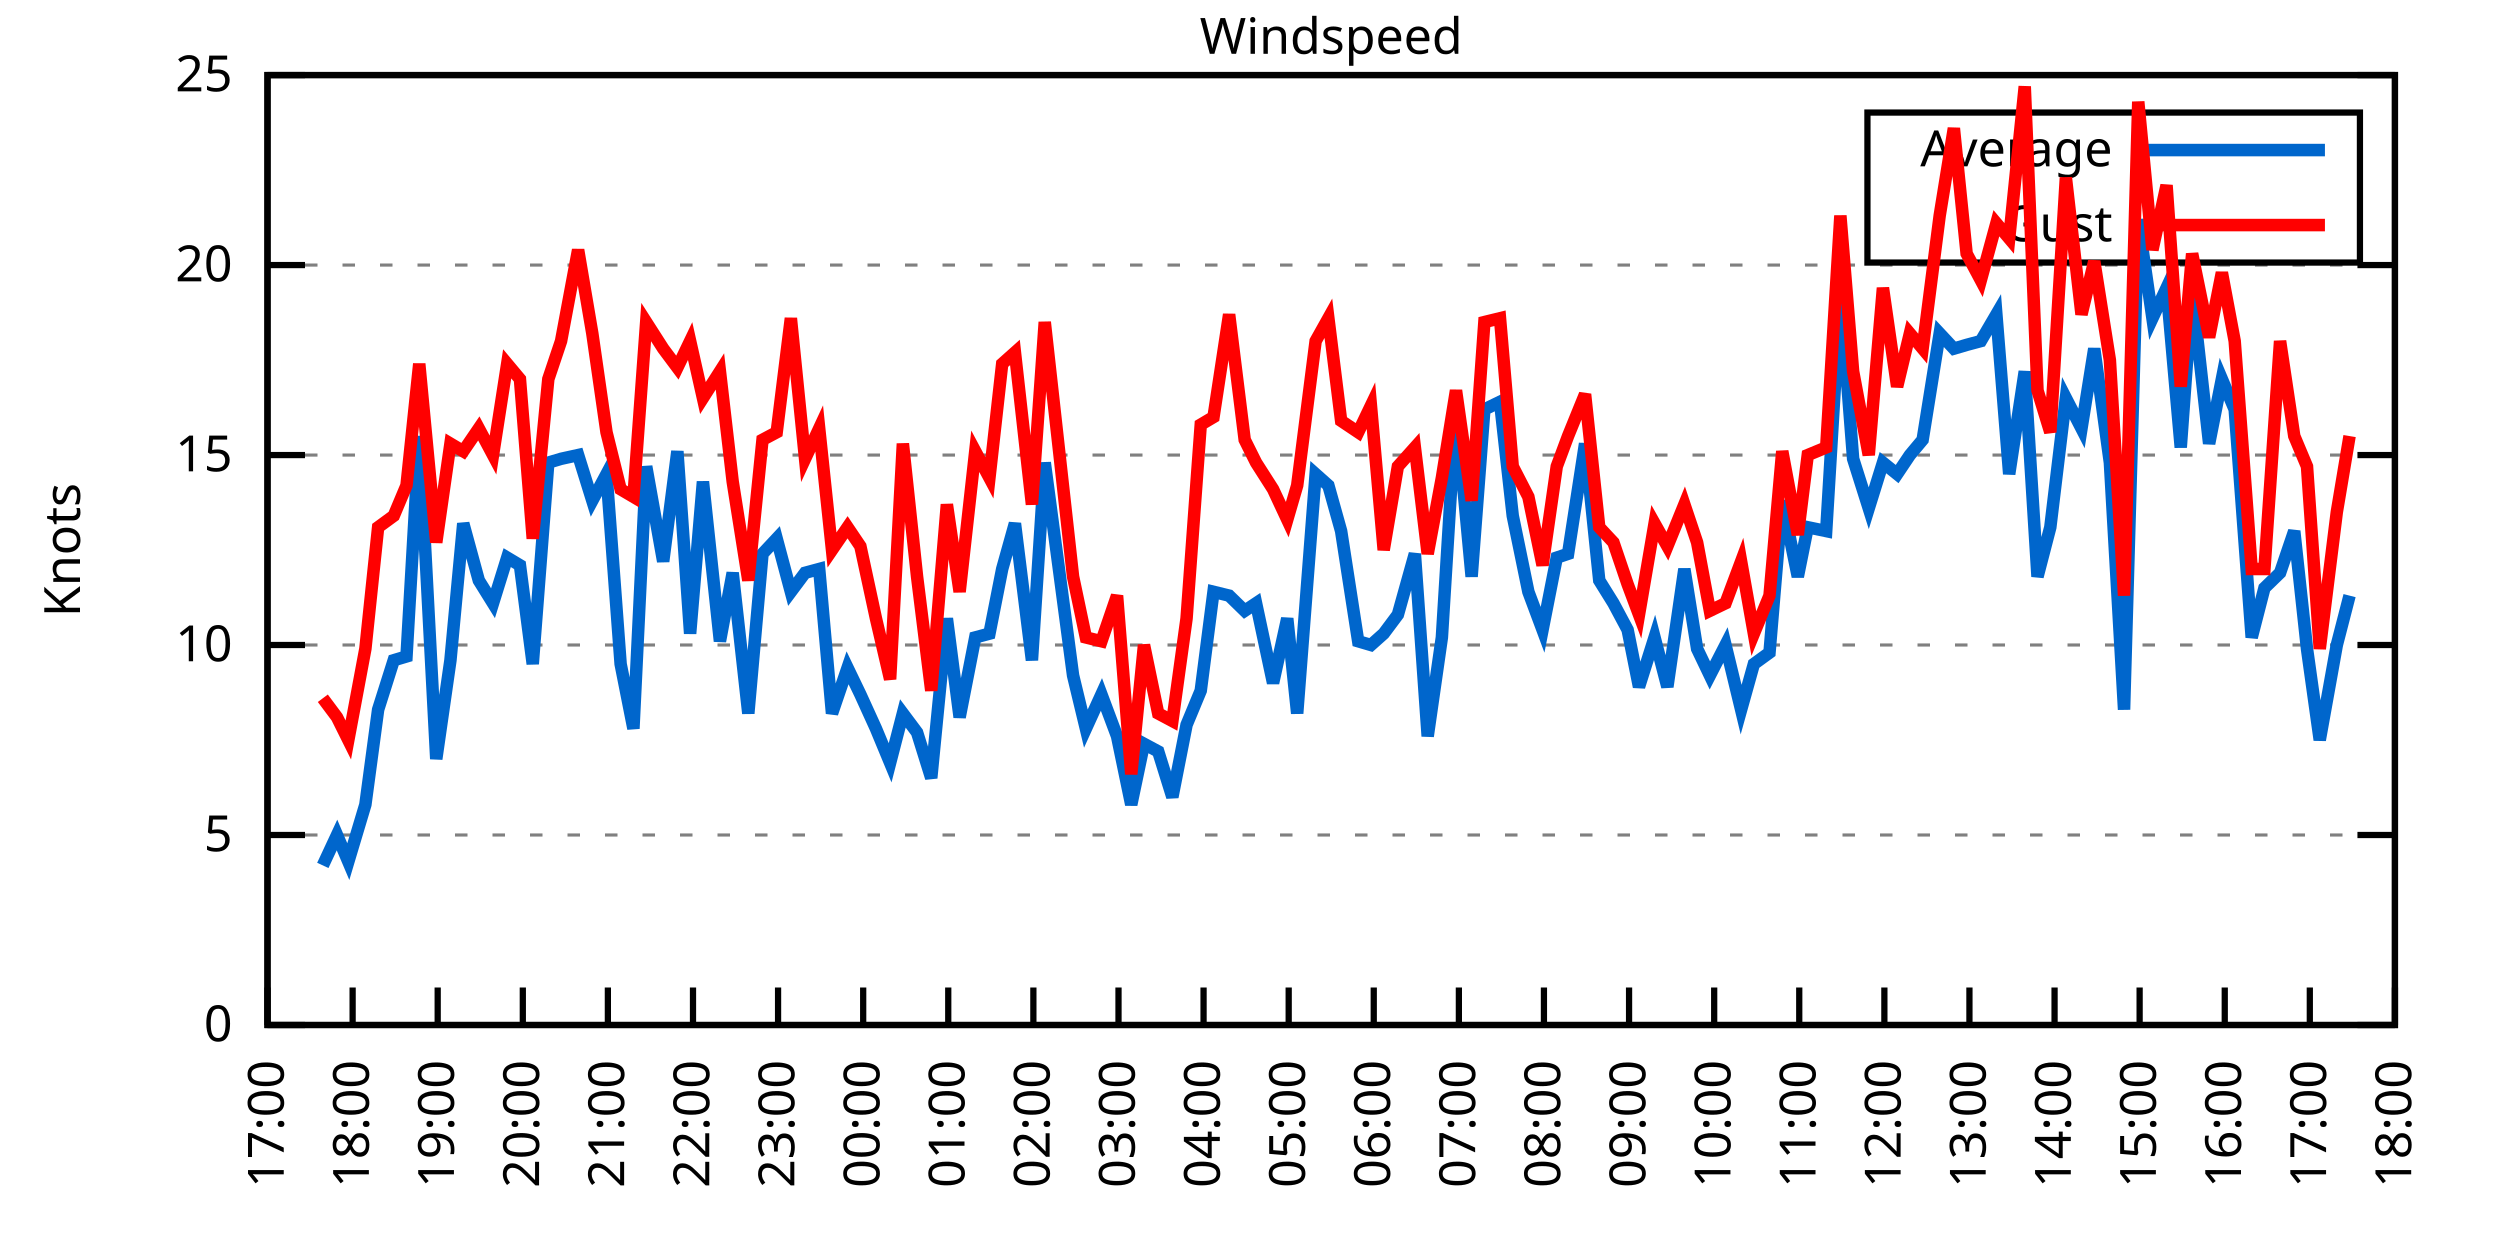
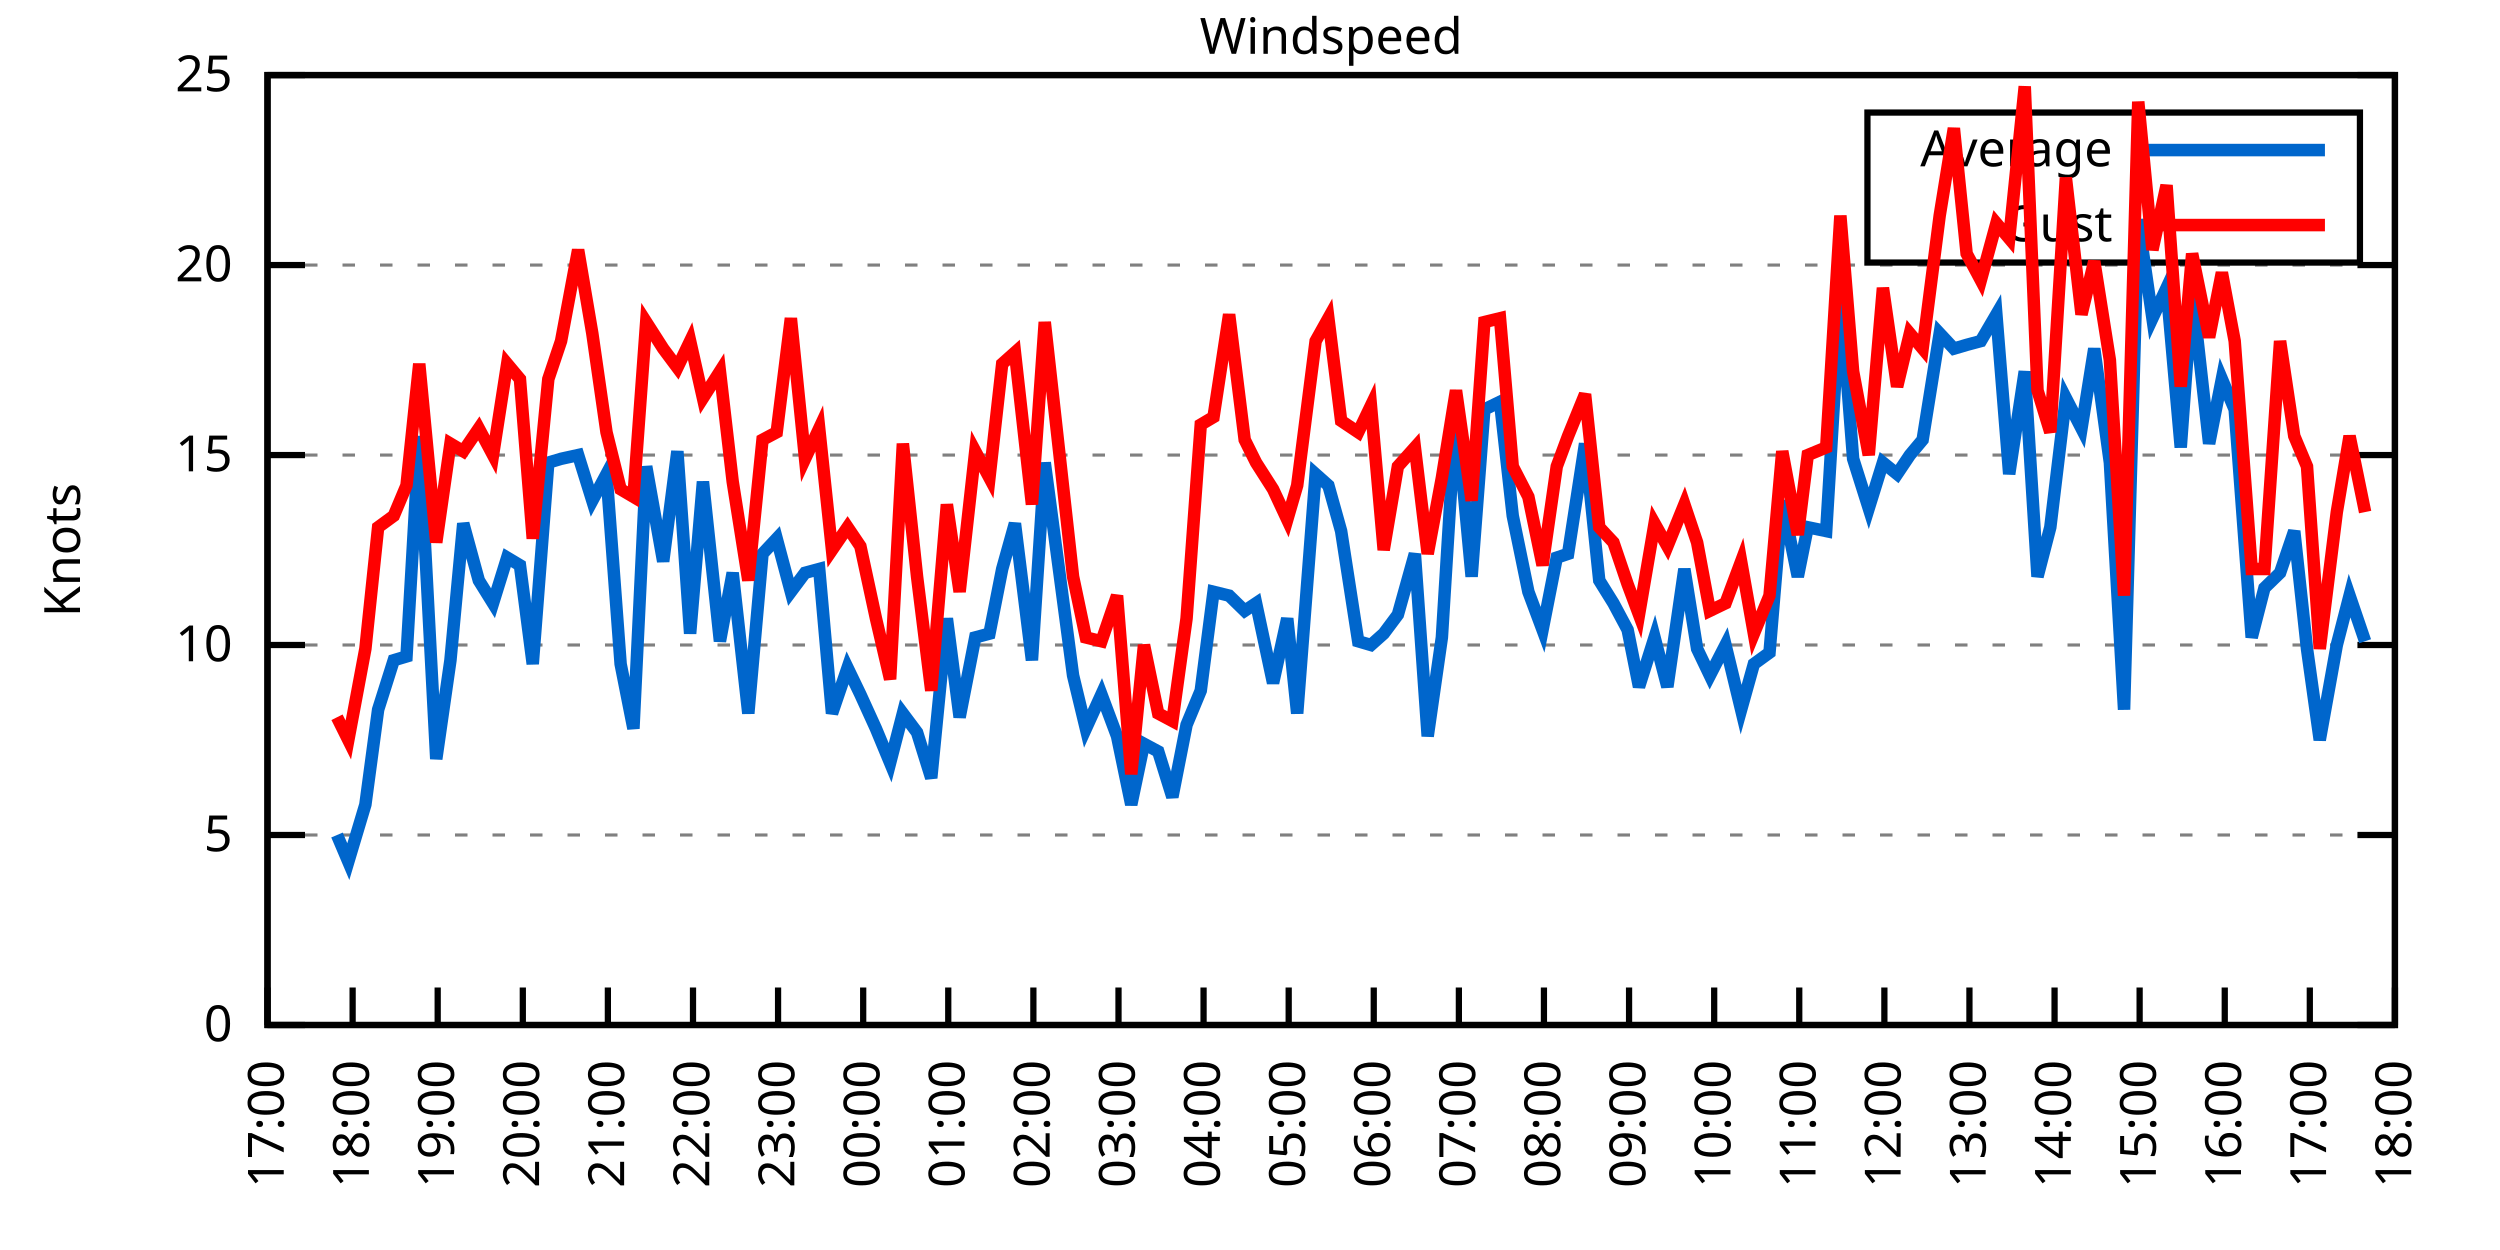
<svg xmlns="http://www.w3.org/2000/svg" xmlns:xlink="http://www.w3.org/1999/xlink" width="400" height="200" viewBox="0 0 400 200">
  <g id="gnuplot_canvas">
    <rect x="0" y="0" width="400" height="200" fill="none" />
    <defs>
      <circle id="gpDot" r="0.5" stroke-width="0.5" stroke="currentColor" />
      <path id="gpPt0" stroke-width="0.333" stroke="currentColor" d="M-1,0 h2 M0,-1 v2" />
      <path id="gpPt1" stroke-width="0.333" stroke="currentColor" d="M-1,-1 L1,1 M1,-1 L-1,1" />
      <path id="gpPt2" stroke-width="0.333" stroke="currentColor" d="M-1,0 L1,0 M0,-1 L0,1 M-1,-1 L1,1 M-1,1 L1,-1" />
      <rect id="gpPt3" stroke-width="0.333" stroke="currentColor" x="-1" y="-1" width="2" height="2" />
      <rect id="gpPt4" stroke-width="0.333" stroke="currentColor" fill="currentColor" x="-1" y="-1" width="2" height="2" />
      <circle id="gpPt5" stroke-width="0.333" stroke="currentColor" cx="0" cy="0" r="1" />
      <use xlink:href="#gpPt5" id="gpPt6" fill="currentColor" stroke="none" />
      <path id="gpPt7" stroke-width="0.333" stroke="currentColor" d="M0,-1.33 L-1.33,0.67 L1.33,0.67 z" />
      <use xlink:href="#gpPt7" id="gpPt8" fill="currentColor" stroke="none" />
      <use xlink:href="#gpPt7" id="gpPt9" stroke="currentColor" transform="rotate(180)" />
      <use xlink:href="#gpPt9" id="gpPt10" fill="currentColor" stroke="none" />
      <use xlink:href="#gpPt3" id="gpPt11" stroke="currentColor" transform="rotate(45)" />
      <use xlink:href="#gpPt11" id="gpPt12" fill="currentColor" stroke="none" />
      <path id="gpPt13" stroke-width="0.333" stroke="currentColor" d="M0,1.330 L1.265,0.411 L0.782,-1.067 L-0.782,-1.076 L-1.265,0.411 z" />
      <use xlink:href="#gpPt13" id="gpPt14" fill="currentColor" stroke="none" />
      <filter id="textbox" filterUnits="objectBoundingBox" x="0" y="0" height="1" width="1">
        <feFlood flood-color="white" flood-opacity="1" result="bgnd" />
        <feComposite in="SourceGraphic" in2="bgnd" operator="atop" />
      </filter>
      <filter id="greybox" filterUnits="objectBoundingBox" x="0" y="0" height="1" width="1">
        <feFlood flood-color="lightgrey" flood-opacity="1" result="grey" />
        <feComposite in="SourceGraphic" in2="grey" operator="atop" />
      </filter>
    </defs>
    <g fill="none" color="white" stroke="currentColor" stroke-width="1.00" stroke-linecap="butt" stroke-linejoin="miter">
</g>
    <g fill="none" color="black" stroke="currentColor" stroke-width="1.00" stroke-linecap="butt" stroke-linejoin="miter">
      <g stroke="none" shape-rendering="crispEdges">
        <polygon fill="rgb(255, 255, 255)" points="42.80,164.00 383.18,164.00 383.18,12.02 42.80,12.02 " />
      </g>
    </g>
    <g fill="none" color="black" stroke="currentColor" stroke-width="1.00" stroke-linecap="butt" stroke-linejoin="miter">
</g>
    <g fill="none" color="black" stroke="black" stroke-width="0.50" stroke-linecap="butt" stroke-linejoin="miter">
</g>
    <g fill="none" color="gray" stroke="currentColor" stroke-width="0.50" stroke-linecap="butt" stroke-linejoin="miter">
      <path stroke="gray" stroke-dasharray="2,4" class="gridline" d="M42.80,164.00 L383.19,164.00  " />
    </g>
    <g fill="none" color="gray" stroke="gray" stroke-width="1.00" stroke-linecap="butt" stroke-linejoin="miter">
</g>
    <g fill="none" color="black" stroke="currentColor" stroke-width="1.00" stroke-linecap="butt" stroke-linejoin="miter">
      <path stroke="black" d="M42.80,164.00 L48.80,164.00 M383.19,164.00 L377.19,164.00  " />
      <g transform="translate(37.20,166.60)" stroke="none" fill="black" font-family="Sans" font-size="8.00" text-anchor="end">
        <text>
          <tspan font-family="Sans"> 0</tspan>
        </text>
      </g>
    </g>
    <g fill="none" color="black" stroke="currentColor" stroke-width="1.00" stroke-linecap="butt" stroke-linejoin="miter">
</g>
    <g fill="none" color="black" stroke="black" stroke-width="0.50" stroke-linecap="butt" stroke-linejoin="miter">
</g>
    <g fill="none" color="gray" stroke="currentColor" stroke-width="0.50" stroke-linecap="butt" stroke-linejoin="miter">
      <path stroke="gray" stroke-dasharray="2,4" class="gridline" d="M42.80,133.60 L383.19,133.60  " />
    </g>
    <g fill="none" color="gray" stroke="gray" stroke-width="1.00" stroke-linecap="butt" stroke-linejoin="miter">
</g>
    <g fill="none" color="black" stroke="currentColor" stroke-width="1.00" stroke-linecap="butt" stroke-linejoin="miter">
      <path stroke="black" d="M42.80,133.60 L48.80,133.60 M383.19,133.60 L377.19,133.60  " />
      <g transform="translate(37.20,136.20)" stroke="none" fill="black" font-family="Sans" font-size="8.00" text-anchor="end">
        <text>
          <tspan font-family="Sans"> 5</tspan>
        </text>
      </g>
    </g>
    <g fill="none" color="black" stroke="currentColor" stroke-width="1.00" stroke-linecap="butt" stroke-linejoin="miter">
</g>
    <g fill="none" color="black" stroke="black" stroke-width="0.50" stroke-linecap="butt" stroke-linejoin="miter">
</g>
    <g fill="none" color="gray" stroke="currentColor" stroke-width="0.50" stroke-linecap="butt" stroke-linejoin="miter">
      <path stroke="gray" stroke-dasharray="2,4" class="gridline" d="M42.80,103.20 L383.19,103.20  " />
    </g>
    <g fill="none" color="gray" stroke="gray" stroke-width="1.00" stroke-linecap="butt" stroke-linejoin="miter">
</g>
    <g fill="none" color="black" stroke="currentColor" stroke-width="1.00" stroke-linecap="butt" stroke-linejoin="miter">
      <path stroke="black" d="M42.80,103.20 L48.80,103.20 M383.19,103.20 L377.19,103.20  " />
      <g transform="translate(37.20,105.80)" stroke="none" fill="black" font-family="Sans" font-size="8.00" text-anchor="end">
        <text>
          <tspan font-family="Sans"> 10</tspan>
        </text>
      </g>
    </g>
    <g fill="none" color="black" stroke="currentColor" stroke-width="1.00" stroke-linecap="butt" stroke-linejoin="miter">
</g>
    <g fill="none" color="black" stroke="black" stroke-width="0.50" stroke-linecap="butt" stroke-linejoin="miter">
</g>
    <g fill="none" color="gray" stroke="currentColor" stroke-width="0.50" stroke-linecap="butt" stroke-linejoin="miter">
      <path stroke="gray" stroke-dasharray="2,4" class="gridline" d="M42.80,72.81 L383.19,72.81  " />
    </g>
    <g fill="none" color="gray" stroke="gray" stroke-width="1.00" stroke-linecap="butt" stroke-linejoin="miter">
</g>
    <g fill="none" color="black" stroke="currentColor" stroke-width="1.00" stroke-linecap="butt" stroke-linejoin="miter">
      <path stroke="black" d="M42.80,72.81 L48.80,72.81 M383.19,72.81 L377.19,72.81  " />
      <g transform="translate(37.20,75.41)" stroke="none" fill="black" font-family="Sans" font-size="8.00" text-anchor="end">
        <text>
          <tspan font-family="Sans"> 15</tspan>
        </text>
      </g>
    </g>
    <g fill="none" color="black" stroke="currentColor" stroke-width="1.00" stroke-linecap="butt" stroke-linejoin="miter">
</g>
    <g fill="none" color="black" stroke="black" stroke-width="0.50" stroke-linecap="butt" stroke-linejoin="miter">
</g>
    <g fill="none" color="gray" stroke="currentColor" stroke-width="0.50" stroke-linecap="butt" stroke-linejoin="miter">
      <path stroke="gray" stroke-dasharray="2,4" class="gridline" d="M42.80,42.41 L383.19,42.41  " />
    </g>
    <g fill="none" color="gray" stroke="gray" stroke-width="1.00" stroke-linecap="butt" stroke-linejoin="miter">
</g>
    <g fill="none" color="black" stroke="currentColor" stroke-width="1.00" stroke-linecap="butt" stroke-linejoin="miter">
      <path stroke="black" d="M42.80,42.41 L48.80,42.41 M383.19,42.41 L377.19,42.41  " />
      <g transform="translate(37.20,45.01)" stroke="none" fill="black" font-family="Sans" font-size="8.00" text-anchor="end">
        <text>
          <tspan font-family="Sans"> 20</tspan>
        </text>
      </g>
    </g>
    <g fill="none" color="black" stroke="currentColor" stroke-width="1.00" stroke-linecap="butt" stroke-linejoin="miter">
</g>
    <g fill="none" color="black" stroke="black" stroke-width="0.50" stroke-linecap="butt" stroke-linejoin="miter">
</g>
    <g fill="none" color="gray" stroke="currentColor" stroke-width="0.50" stroke-linecap="butt" stroke-linejoin="miter">
      <path stroke="gray" stroke-dasharray="2,4" class="gridline" d="M42.80,12.01 L383.19,12.01  " />
    </g>
    <g fill="none" color="gray" stroke="gray" stroke-width="1.00" stroke-linecap="butt" stroke-linejoin="miter">
</g>
    <g fill="none" color="black" stroke="currentColor" stroke-width="1.00" stroke-linecap="butt" stroke-linejoin="miter">
      <path stroke="black" d="M42.80,12.01 L48.80,12.01 M383.19,12.01 L377.19,12.01  " />
      <g transform="translate(37.20,14.61)" stroke="none" fill="black" font-family="Sans" font-size="8.00" text-anchor="end">
        <text>
          <tspan font-family="Sans"> 25</tspan>
        </text>
      </g>
    </g>
    <g fill="none" color="black" stroke="currentColor" stroke-width="1.00" stroke-linecap="butt" stroke-linejoin="miter">
      <path stroke="black" d="M42.80,164.00 L42.80,158.00  " />
      <g transform="translate(45.40,169.60) rotate(270.00)" stroke="none" fill="black" font-family="Sans" font-size="8.00" text-anchor="end">
        <text>
          <tspan font-family="Sans">17:00</tspan>
        </text>
      </g>
    </g>
    <g fill="none" color="black" stroke="currentColor" stroke-width="1.00" stroke-linecap="butt" stroke-linejoin="miter">
      <path stroke="black" d="M56.42,164.00 L56.42,158.00  " />
      <g transform="translate(59.02,169.60) rotate(270.00)" stroke="none" fill="black" font-family="Sans" font-size="8.00" text-anchor="end">
        <text>
          <tspan font-family="Sans">18:00</tspan>
        </text>
      </g>
    </g>
    <g fill="none" color="black" stroke="currentColor" stroke-width="1.00" stroke-linecap="butt" stroke-linejoin="miter">
      <path stroke="black" d="M70.03,164.00 L70.03,158.00  " />
      <g transform="translate(72.63,169.60) rotate(270.00)" stroke="none" fill="black" font-family="Sans" font-size="8.00" text-anchor="end">
        <text>
          <tspan font-family="Sans">19:00</tspan>
        </text>
      </g>
    </g>
    <g fill="none" color="black" stroke="currentColor" stroke-width="1.00" stroke-linecap="butt" stroke-linejoin="miter">
      <path stroke="black" d="M83.65,164.00 L83.65,158.00  " />
      <g transform="translate(86.25,169.60) rotate(270.00)" stroke="none" fill="black" font-family="Sans" font-size="8.00" text-anchor="end">
        <text>
          <tspan font-family="Sans">20:00</tspan>
        </text>
      </g>
    </g>
    <g fill="none" color="black" stroke="currentColor" stroke-width="1.00" stroke-linecap="butt" stroke-linejoin="miter">
      <path stroke="black" d="M97.26,164.00 L97.26,158.00  " />
      <g transform="translate(99.86,169.60) rotate(270.00)" stroke="none" fill="black" font-family="Sans" font-size="8.00" text-anchor="end">
        <text>
          <tspan font-family="Sans">21:00</tspan>
        </text>
      </g>
    </g>
    <g fill="none" color="black" stroke="currentColor" stroke-width="1.00" stroke-linecap="butt" stroke-linejoin="miter">
      <path stroke="black" d="M110.88,164.00 L110.88,158.00  " />
      <g transform="translate(113.48,169.60) rotate(270.00)" stroke="none" fill="black" font-family="Sans" font-size="8.00" text-anchor="end">
        <text>
          <tspan font-family="Sans">22:00</tspan>
        </text>
      </g>
    </g>
    <g fill="none" color="black" stroke="currentColor" stroke-width="1.00" stroke-linecap="butt" stroke-linejoin="miter">
      <path stroke="black" d="M124.49,164.00 L124.49,158.00  " />
      <g transform="translate(127.09,169.60) rotate(270.00)" stroke="none" fill="black" font-family="Sans" font-size="8.00" text-anchor="end">
        <text>
          <tspan font-family="Sans">23:00</tspan>
        </text>
      </g>
    </g>
    <g fill="none" color="black" stroke="currentColor" stroke-width="1.00" stroke-linecap="butt" stroke-linejoin="miter">
      <path stroke="black" d="M138.11,164.00 L138.11,158.00  " />
      <g transform="translate(140.71,169.60) rotate(270.00)" stroke="none" fill="black" font-family="Sans" font-size="8.00" text-anchor="end">
        <text>
          <tspan font-family="Sans">00:00</tspan>
        </text>
      </g>
    </g>
    <g fill="none" color="black" stroke="currentColor" stroke-width="1.00" stroke-linecap="butt" stroke-linejoin="miter">
      <path stroke="black" d="M151.72,164.00 L151.72,158.00  " />
      <g transform="translate(154.32,169.60) rotate(270.00)" stroke="none" fill="black" font-family="Sans" font-size="8.00" text-anchor="end">
        <text>
          <tspan font-family="Sans">01:00</tspan>
        </text>
      </g>
    </g>
    <g fill="none" color="black" stroke="currentColor" stroke-width="1.00" stroke-linecap="butt" stroke-linejoin="miter">
      <path stroke="black" d="M165.34,164.00 L165.34,158.00  " />
      <g transform="translate(167.94,169.60) rotate(270.00)" stroke="none" fill="black" font-family="Sans" font-size="8.00" text-anchor="end">
        <text>
          <tspan font-family="Sans">02:00</tspan>
        </text>
      </g>
    </g>
    <g fill="none" color="black" stroke="currentColor" stroke-width="1.00" stroke-linecap="butt" stroke-linejoin="miter">
      <path stroke="black" d="M178.96,164.00 L178.96,158.00  " />
      <g transform="translate(181.56,169.60) rotate(270.00)" stroke="none" fill="black" font-family="Sans" font-size="8.00" text-anchor="end">
        <text>
          <tspan font-family="Sans">03:00</tspan>
        </text>
      </g>
    </g>
    <g fill="none" color="black" stroke="currentColor" stroke-width="1.00" stroke-linecap="butt" stroke-linejoin="miter">
      <path stroke="black" d="M192.57,164.00 L192.57,158.00  " />
      <g transform="translate(195.17,169.60) rotate(270.00)" stroke="none" fill="black" font-family="Sans" font-size="8.00" text-anchor="end">
        <text>
          <tspan font-family="Sans">04:00</tspan>
        </text>
      </g>
    </g>
    <g fill="none" color="black" stroke="currentColor" stroke-width="1.00" stroke-linecap="butt" stroke-linejoin="miter">
      <path stroke="black" d="M206.19,164.00 L206.19,158.00  " />
      <g transform="translate(208.79,169.60) rotate(270.00)" stroke="none" fill="black" font-family="Sans" font-size="8.00" text-anchor="end">
        <text>
          <tspan font-family="Sans">05:00</tspan>
        </text>
      </g>
    </g>
    <g fill="none" color="black" stroke="currentColor" stroke-width="1.00" stroke-linecap="butt" stroke-linejoin="miter">
      <path stroke="black" d="M219.80,164.00 L219.80,158.00  " />
      <g transform="translate(222.40,169.60) rotate(270.00)" stroke="none" fill="black" font-family="Sans" font-size="8.00" text-anchor="end">
        <text>
          <tspan font-family="Sans">06:00</tspan>
        </text>
      </g>
    </g>
    <g fill="none" color="black" stroke="currentColor" stroke-width="1.00" stroke-linecap="butt" stroke-linejoin="miter">
      <path stroke="black" d="M233.42,164.00 L233.42,158.00  " />
      <g transform="translate(236.02,169.60) rotate(270.00)" stroke="none" fill="black" font-family="Sans" font-size="8.00" text-anchor="end">
        <text>
          <tspan font-family="Sans">07:00</tspan>
        </text>
      </g>
    </g>
    <g fill="none" color="black" stroke="currentColor" stroke-width="1.00" stroke-linecap="butt" stroke-linejoin="miter">
      <path stroke="black" d="M247.03,164.00 L247.03,158.00  " />
      <g transform="translate(249.63,169.60) rotate(270.00)" stroke="none" fill="black" font-family="Sans" font-size="8.00" text-anchor="end">
        <text>
          <tspan font-family="Sans">08:00</tspan>
        </text>
      </g>
    </g>
    <g fill="none" color="black" stroke="currentColor" stroke-width="1.00" stroke-linecap="butt" stroke-linejoin="miter">
      <path stroke="black" d="M260.65,164.00 L260.65,158.00  " />
      <g transform="translate(263.25,169.60) rotate(270.00)" stroke="none" fill="black" font-family="Sans" font-size="8.00" text-anchor="end">
        <text>
          <tspan font-family="Sans">09:00</tspan>
        </text>
      </g>
    </g>
    <g fill="none" color="black" stroke="currentColor" stroke-width="1.00" stroke-linecap="butt" stroke-linejoin="miter">
      <path stroke="black" d="M274.27,164.00 L274.27,158.00  " />
      <g transform="translate(276.87,169.60) rotate(270.00)" stroke="none" fill="black" font-family="Sans" font-size="8.00" text-anchor="end">
        <text>
          <tspan font-family="Sans">10:00</tspan>
        </text>
      </g>
    </g>
    <g fill="none" color="black" stroke="currentColor" stroke-width="1.00" stroke-linecap="butt" stroke-linejoin="miter">
      <path stroke="black" d="M287.88,164.00 L287.88,158.00  " />
      <g transform="translate(290.48,169.60) rotate(270.00)" stroke="none" fill="black" font-family="Sans" font-size="8.00" text-anchor="end">
        <text>
          <tspan font-family="Sans">11:00</tspan>
        </text>
      </g>
    </g>
    <g fill="none" color="black" stroke="currentColor" stroke-width="1.00" stroke-linecap="butt" stroke-linejoin="miter">
      <path stroke="black" d="M301.50,164.00 L301.50,158.00  " />
      <g transform="translate(304.10,169.60) rotate(270.00)" stroke="none" fill="black" font-family="Sans" font-size="8.00" text-anchor="end">
        <text>
          <tspan font-family="Sans">12:00</tspan>
        </text>
      </g>
    </g>
    <g fill="none" color="black" stroke="currentColor" stroke-width="1.00" stroke-linecap="butt" stroke-linejoin="miter">
      <path stroke="black" d="M315.11,164.00 L315.11,158.00  " />
      <g transform="translate(317.71,169.60) rotate(270.00)" stroke="none" fill="black" font-family="Sans" font-size="8.00" text-anchor="end">
        <text>
          <tspan font-family="Sans">13:00</tspan>
        </text>
      </g>
    </g>
    <g fill="none" color="black" stroke="currentColor" stroke-width="1.00" stroke-linecap="butt" stroke-linejoin="miter">
      <path stroke="black" d="M328.73,164.00 L328.73,158.00  " />
      <g transform="translate(331.33,169.60) rotate(270.00)" stroke="none" fill="black" font-family="Sans" font-size="8.00" text-anchor="end">
        <text>
          <tspan font-family="Sans">14:00</tspan>
        </text>
      </g>
    </g>
    <g fill="none" color="black" stroke="currentColor" stroke-width="1.00" stroke-linecap="butt" stroke-linejoin="miter">
      <path stroke="black" d="M342.34,164.00 L342.34,158.00  " />
      <g transform="translate(344.94,169.60) rotate(270.00)" stroke="none" fill="black" font-family="Sans" font-size="8.00" text-anchor="end">
        <text>
          <tspan font-family="Sans">15:00</tspan>
        </text>
      </g>
    </g>
    <g fill="none" color="black" stroke="currentColor" stroke-width="1.00" stroke-linecap="butt" stroke-linejoin="miter">
      <path stroke="black" d="M355.96,164.00 L355.96,158.00  " />
      <g transform="translate(358.56,169.60) rotate(270.00)" stroke="none" fill="black" font-family="Sans" font-size="8.00" text-anchor="end">
        <text>
          <tspan font-family="Sans">16:00</tspan>
        </text>
      </g>
    </g>
    <g fill="none" color="black" stroke="currentColor" stroke-width="1.00" stroke-linecap="butt" stroke-linejoin="miter">
      <path stroke="black" d="M369.57,164.00 L369.57,158.00  " />
      <g transform="translate(372.17,169.60) rotate(270.00)" stroke="none" fill="black" font-family="Sans" font-size="8.00" text-anchor="end">
        <text>
          <tspan font-family="Sans">17:00</tspan>
        </text>
      </g>
    </g>
    <g fill="none" color="black" stroke="currentColor" stroke-width="1.00" stroke-linecap="butt" stroke-linejoin="miter">
      <path stroke="black" d="M383.19,164.00 L383.19,158.00  " />
      <g transform="translate(385.79,169.60) rotate(270.00)" stroke="none" fill="black" font-family="Sans" font-size="8.00" text-anchor="end">
        <text>
          <tspan font-family="Sans">18:00</tspan>
        </text>
      </g>
    </g>
    <g fill="none" color="black" stroke="currentColor" stroke-width="1.00" stroke-linecap="butt" stroke-linejoin="miter">
</g>
    <g fill="none" color="black" stroke="currentColor" stroke-width="1.00" stroke-linecap="butt" stroke-linejoin="miter">
      <path stroke="black" d="M42.80,12.01 L42.80,164.00 L383.19,164.00 L383.19,12.01 L42.80,12.01 Z  " />
    </g>
    <g fill="none" color="black" stroke="currentColor" stroke-width="1.00" stroke-linecap="butt" stroke-linejoin="miter">
</g>
    <g fill="none" color="black" stroke="currentColor" stroke-width="1.00" stroke-linecap="butt" stroke-linejoin="miter">
      <path stroke="black" d="M298.79,42.01 L298.79,18.01 L377.59,18.01 L377.59,42.01 L298.79,42.01 Z  " />
    </g>
    <g id="Windspeed_plot_1">
      <g fill="none" color="white" stroke="black" stroke-width="2.00" stroke-linecap="butt" stroke-linejoin="miter">
</g>
      <g fill="none" color="black" stroke="currentColor" stroke-width="2.00" stroke-linecap="butt" stroke-linejoin="miter">
        <g transform="translate(337.99,26.61)" stroke="none" fill="black" font-family="Sans" font-size="8.00" text-anchor="end">
          <text>
            <tspan font-family="Sans">Average</tspan>
          </text>
        </g>
      </g>
      <g fill="none" color="black" stroke="currentColor" stroke-width="2.00" stroke-linecap="butt" stroke-linejoin="miter">
-         <path stroke="rgb(  0, 102, 204)" d="M343.59,24.01 L371.99,24.01 M51.65,138.47 L53.92,133.60 L55.73,137.86 L58.46,128.74 L60.50,113.54 L63.00,105.64   L65.04,105.03 L67.08,69.77 L69.80,121.44 L72.07,105.64 L74.12,83.75 L76.61,92.87 L78.88,96.52 L81.15,89.22   L83.19,90.44 L85.24,106.24 L87.73,74.02 L89.77,73.41 L92.50,72.81 L94.77,80.10 L97.04,75.85 L99.30,106.24   L101.35,116.58 L103.39,74.63 L106.11,89.83 L108.38,72.20 L110.42,101.38 L112.47,77.06 L115.19,102.60 L117.23,91.65   L119.73,114.15 L122.00,88.61 L124.27,86.18 L126.54,94.69 L128.81,91.65 L131.07,91.04 L133.12,114.15 L135.61,106.85   L137.66,111.11 L140.15,116.58 L142.42,122.05 L144.46,114.15 L146.73,117.19 L149.00,124.48 L151.50,98.95 L153.54,114.76   L156.04,101.99 L158.31,101.38 L160.35,91.04 L162.39,83.75 L165.11,105.64 L167.16,74.02 L171.69,108.07 L173.74,116.58   L176.23,111.11 L178.73,117.80 L181.00,128.74 L183.04,119.01 L185.31,120.23 L187.58,127.52 L189.85,115.97 L192.12,110.50   L194.16,94.69 L196.66,95.30 L199.15,97.73 L200.97,96.52 L203.69,109.28 L205.96,98.95 L207.55,114.15 L210.50,75.85   L212.54,77.67 L214.58,84.97 L217.31,102.60 L219.35,103.20 L221.39,101.38 L223.66,98.34 L226.38,88.61 L228.43,117.80   L230.70,101.99 L232.96,65.51 L235.46,92.26 L237.50,65.51 L240.00,64.29 L242.04,82.53 L244.54,94.69 L246.81,100.77   L249.08,89.22 L250.89,88.61 L253.61,70.98 L255.88,92.87 L258.15,96.52 L260.42,100.77 L262.24,109.89 L264.73,101.99   L266.78,109.89 L269.50,91.04 L271.54,103.81 L273.58,108.07 L276.08,103.20 L278.58,113.54 L280.62,106.24 L283.12,104.42   L285.16,80.10 L287.65,92.26 L289.24,84.36 L292.19,84.97 L294.46,47.27 L296.50,73.41 L299.00,81.32 L301.27,74.02   L303.54,75.85 L305.58,72.81 L307.62,70.37 L310.35,53.35 L312.62,55.78 L314.66,55.18 L316.93,54.57 L319.42,50.31   L321.47,75.85 L323.96,59.43 L326.00,92.26 L328.05,84.36 L330.54,63.69 L333.04,68.55 L335.08,55.78 L337.58,74.02   L339.85,113.54 L342.12,35.11 L344.39,50.92 L346.65,46.06 L348.92,71.59 L350.74,46.66 L353.46,70.98 L355.50,60.65   L357.55,65.51 L360.27,101.99 L362.31,94.08 L364.81,91.65 L367.08,84.97 L369.12,103.81 L371.16,118.40 L373.89,103.20   L375.93,95.30  " />
+         <path stroke="rgb(  0, 102, 204)" d="M343.59,24.01 L371.99,24.01 M53.92,133.60 L55.73,137.86 L58.46,128.74 L60.50,113.54 L63.00,105.64 L65.04,105.03   L67.08,69.77 L69.80,121.44 L72.07,105.64 L74.12,83.75 L76.61,92.87 L78.88,96.52 L81.15,89.22 L83.19,90.44   L85.24,106.24 L87.73,74.02 L89.77,73.41 L92.50,72.81 L94.77,80.10 L97.04,75.85 L99.30,106.24 L101.35,116.58   L103.39,74.63 L106.11,89.83 L108.38,72.20 L110.42,101.38 L112.47,77.06 L115.19,102.60 L117.23,91.65 L119.73,114.15   L122.00,88.61 L124.27,86.18 L126.54,94.69 L128.81,91.65 L131.07,91.04 L133.12,114.15 L135.61,106.85 L137.66,111.11   L140.15,116.58 L142.42,122.05 L144.46,114.15 L146.73,117.19 L149.00,124.48 L151.50,98.95 L153.54,114.76 L156.04,101.99   L158.31,101.38 L160.35,91.04 L162.39,83.75 L165.11,105.64 L167.16,74.02 L171.69,108.07 L173.74,116.58 L176.23,111.11   L178.73,117.80 L181.00,128.74 L183.04,119.01 L185.31,120.23 L187.58,127.52 L189.85,115.97 L192.12,110.50 L194.16,94.69   L196.66,95.30 L199.15,97.73 L200.97,96.52 L203.69,109.28 L205.96,98.95 L207.55,114.15 L210.50,75.85 L212.54,77.67   L214.58,84.97 L217.31,102.60 L219.35,103.20 L221.39,101.38 L223.66,98.34 L226.38,88.61 L228.43,117.80 L230.70,101.99   L232.96,65.51 L235.46,92.26 L237.50,65.51 L240.00,64.29 L242.04,82.53 L244.54,94.69 L246.81,100.77 L249.08,89.22   L250.89,88.61 L253.61,70.98 L255.88,92.87 L258.15,96.52 L260.42,100.77 L262.24,109.89 L264.73,101.99 L266.78,109.89   L269.50,91.04 L271.54,103.81 L273.58,108.07 L276.08,103.20 L278.58,113.54 L280.62,106.24 L283.12,104.42 L285.16,80.10   L287.65,92.26 L289.24,84.36 L292.19,84.97 L294.46,47.27 L296.50,73.41 L299.00,81.32 L301.27,74.02 L303.54,75.85   L305.58,72.81 L307.62,70.37 L310.35,53.35 L312.62,55.78 L314.66,55.18 L316.93,54.57 L319.42,50.31 L321.47,75.85   L323.96,59.43 L326.00,92.26 L328.05,84.36 L330.54,63.69 L333.04,68.55 L335.08,55.78 L337.58,74.02 L339.85,113.54   L342.12,35.11 L344.39,50.92 L346.65,46.06 L348.92,71.59 L350.74,46.66 L353.46,70.98 L355.50,60.65 L357.55,65.51   L360.27,101.99 L362.31,94.08 L364.81,91.65 L367.08,84.97 L369.12,103.81 L371.16,118.40 L373.89,103.20 L375.93,95.30   L378.42,102.60  " />
      </g>
    </g>
    <g id="Windspeed_plot_2">
      <g fill="none" color="black" stroke="currentColor" stroke-width="2.00" stroke-linecap="butt" stroke-linejoin="miter">
        <g transform="translate(337.99,38.61)" stroke="none" fill="black" font-family="Sans" font-size="8.00" text-anchor="end">
          <text>
            <tspan font-family="Sans">Gust</tspan>
          </text>
        </g>
      </g>
      <g fill="none" color="black" stroke="currentColor" stroke-width="2.00" stroke-linecap="butt" stroke-linejoin="miter">
-         <path stroke="rgb(255,   0,   0)" d="M343.59,36.01 L371.99,36.01 M51.65,111.72 L53.92,114.76 L55.73,118.40 L58.46,103.81 L60.50,84.36 L63.00,82.53   L65.04,77.67 L67.08,58.21 L69.80,86.79 L72.07,70.98 L74.12,72.20 L76.61,68.55 L78.88,72.81 L81.15,58.21   L83.19,60.65 L85.24,86.18 L87.73,60.65 L89.77,54.57 L92.50,39.98 L94.77,53.35 L97.04,69.16 L99.30,78.28   L101.35,79.49 L103.39,51.53 L106.11,55.78 L108.38,58.82 L110.42,54.57 L112.47,63.69 L115.19,59.43 L117.23,77.06   L119.73,92.87 L122.00,70.37 L124.27,69.16 L126.54,50.92 L128.81,73.41 L131.07,68.55 L133.12,88.00 L135.61,84.36   L137.66,87.40 L140.15,98.95 L142.42,108.68 L144.46,70.98 L146.73,92.26 L149.00,110.50 L151.50,80.71 L153.54,94.69   L156.04,72.20 L158.31,76.45 L160.35,58.21 L162.39,56.39 L165.11,80.71 L167.16,51.53 L171.69,92.26 L173.74,101.99   L176.23,102.60 L178.73,95.30 L181.00,123.87 L183.04,103.20 L185.31,114.15 L187.58,115.36 L189.85,98.95 L192.12,67.94   L194.16,66.73 L196.66,50.31 L199.15,70.37 L200.97,74.02 L203.69,78.28 L205.96,83.14 L207.55,77.67 L210.50,54.57   L212.54,50.92 L214.58,67.33 L217.31,69.16 L219.35,64.90 L221.39,88.00 L223.66,74.63 L226.38,71.59 L228.43,88.61   L230.70,76.45 L232.96,62.47 L235.46,80.10 L237.50,51.53 L240.00,50.92 L242.04,74.63 L244.54,79.49 L246.81,90.44   L249.08,74.63 L250.89,69.77 L253.61,63.08 L255.88,84.36 L258.15,86.79 L260.42,93.48 L262.24,98.34 L264.73,83.75   L266.78,87.40 L269.50,80.71 L271.54,86.79 L273.58,97.73 L276.08,96.52 L278.58,89.83 L280.62,101.38 L283.12,95.30   L285.16,72.20 L287.65,85.57 L289.24,72.81 L292.19,71.59 L294.46,34.50 L296.50,59.43 L299.00,72.81 L301.27,46.06   L303.54,61.86 L305.58,53.35 L307.62,55.78 L310.35,34.50 L312.62,20.52 L314.66,40.58 L316.93,44.84 L319.42,35.72   L321.47,38.15 L323.96,13.83 L326.00,62.47 L328.05,69.16 L330.54,28.42 L333.04,50.31 L335.08,41.80 L337.58,57.61   L339.85,95.30 L342.12,16.27 L344.39,39.98 L346.65,29.64 L348.92,61.86 L350.74,40.58 L353.46,53.96 L355.50,43.62   L357.55,54.57 L360.27,91.04 L362.31,91.04 L364.81,54.57 L367.08,69.77 L369.12,74.63 L371.16,103.81 L373.89,81.93   L375.93,69.77  " />
+         <path stroke="rgb(255,   0,   0)" d="M343.59,36.01 L371.99,36.01 M53.92,114.76 L55.73,118.40 L58.46,103.81 L60.50,84.36 L63.00,82.53 L65.04,77.67   L67.08,58.21 L69.80,86.79 L72.07,70.98 L74.12,72.20 L76.61,68.55 L78.88,72.81 L81.15,58.21 L83.19,60.65   L85.24,86.18 L87.73,60.65 L89.77,54.57 L92.50,39.98 L94.77,53.35 L97.04,69.16 L99.30,78.28 L101.35,79.49   L103.39,51.53 L106.11,55.78 L108.38,58.82 L110.42,54.57 L112.47,63.69 L115.19,59.43 L117.23,77.06 L119.73,92.87   L122.00,70.37 L124.27,69.16 L126.54,50.92 L128.81,73.41 L131.07,68.55 L133.12,88.00 L135.61,84.36 L137.66,87.40   L140.15,98.95 L142.42,108.68 L144.46,70.98 L146.73,92.26 L149.00,110.50 L151.50,80.71 L153.54,94.69 L156.04,72.20   L158.31,76.45 L160.35,58.21 L162.39,56.39 L165.11,80.71 L167.16,51.53 L171.69,92.26 L173.74,101.99 L176.23,102.60   L178.73,95.30 L181.00,123.87 L183.04,103.20 L185.31,114.15 L187.58,115.36 L189.85,98.95 L192.12,67.94 L194.16,66.73   L196.66,50.31 L199.15,70.37 L200.97,74.02 L203.69,78.28 L205.96,83.14 L207.55,77.67 L210.50,54.57 L212.54,50.92   L214.58,67.33 L217.31,69.16 L219.35,64.90 L221.39,88.00 L223.66,74.63 L226.38,71.59 L228.43,88.61 L230.70,76.45   L232.96,62.47 L235.46,80.10 L237.50,51.53 L240.00,50.92 L242.04,74.63 L244.54,79.49 L246.81,90.44 L249.08,74.63   L250.89,69.77 L253.61,63.08 L255.88,84.36 L258.15,86.79 L260.42,93.48 L262.24,98.34 L264.73,83.75 L266.78,87.40   L269.50,80.71 L271.54,86.79 L273.58,97.73 L276.08,96.52 L278.58,89.83 L280.62,101.38 L283.12,95.30 L285.16,72.20   L287.65,85.57 L289.24,72.81 L292.19,71.59 L294.46,34.50 L296.50,59.43 L299.00,72.81 L301.27,46.06 L303.54,61.86   L305.58,53.35 L307.62,55.78 L310.35,34.50 L312.62,20.52 L314.66,40.58 L316.93,44.84 L319.42,35.72 L321.47,38.15   L323.96,13.83 L326.00,62.47 L328.05,69.16 L330.54,28.42 L333.04,50.31 L335.08,41.80 L337.58,57.61 L339.85,95.30   L342.12,16.27 L344.39,39.98 L346.65,29.64 L348.92,61.86 L350.74,40.58 L353.46,53.96 L355.50,43.62 L357.55,54.57   L360.27,91.04 L362.31,91.04 L364.81,54.57 L367.08,69.77 L369.12,74.63 L371.16,103.81 L373.89,81.93 L375.93,69.77   L378.42,81.93  " />
      </g>
    </g>
    <g fill="none" color="black" stroke="currentColor" stroke-width="2.00" stroke-linecap="butt" stroke-linejoin="miter">
</g>
    <g fill="none" color="black" stroke="black" stroke-width="1.00" stroke-linecap="butt" stroke-linejoin="miter">
</g>
    <g fill="none" color="black" stroke="currentColor" stroke-width="1.00" stroke-linecap="butt" stroke-linejoin="miter">
      <path stroke="black" d="M42.80,12.01 L42.80,164.00 L383.19,164.00 L383.19,12.01 L42.80,12.01 Z  " />
      <g transform="translate(12.80,88.01) rotate(270.00)" stroke="none" fill="black" font-family="Sans" font-size="8.00" text-anchor="middle">
        <text>
          <tspan font-family="Sans">Knots</tspan>
        </text>
      </g>
    </g>
    <g fill="none" color="black" stroke="currentColor" stroke-width="1.00" stroke-linecap="butt" stroke-linejoin="miter">
</g>
    <g fill="none" color="black" stroke="currentColor" stroke-width="1.00" stroke-linecap="butt" stroke-linejoin="miter">
      <g transform="translate(212.99,8.61)" stroke="none" fill="black" font-family="Sans" font-size="8.00" text-anchor="middle">
        <text>
          <tspan font-family="Sans">Windspeed</tspan>
        </text>
      </g>
    </g>
    <g fill="none" color="black" stroke="currentColor" stroke-width="1.00" stroke-linecap="butt" stroke-linejoin="miter">
</g>
  </g>
</svg>
